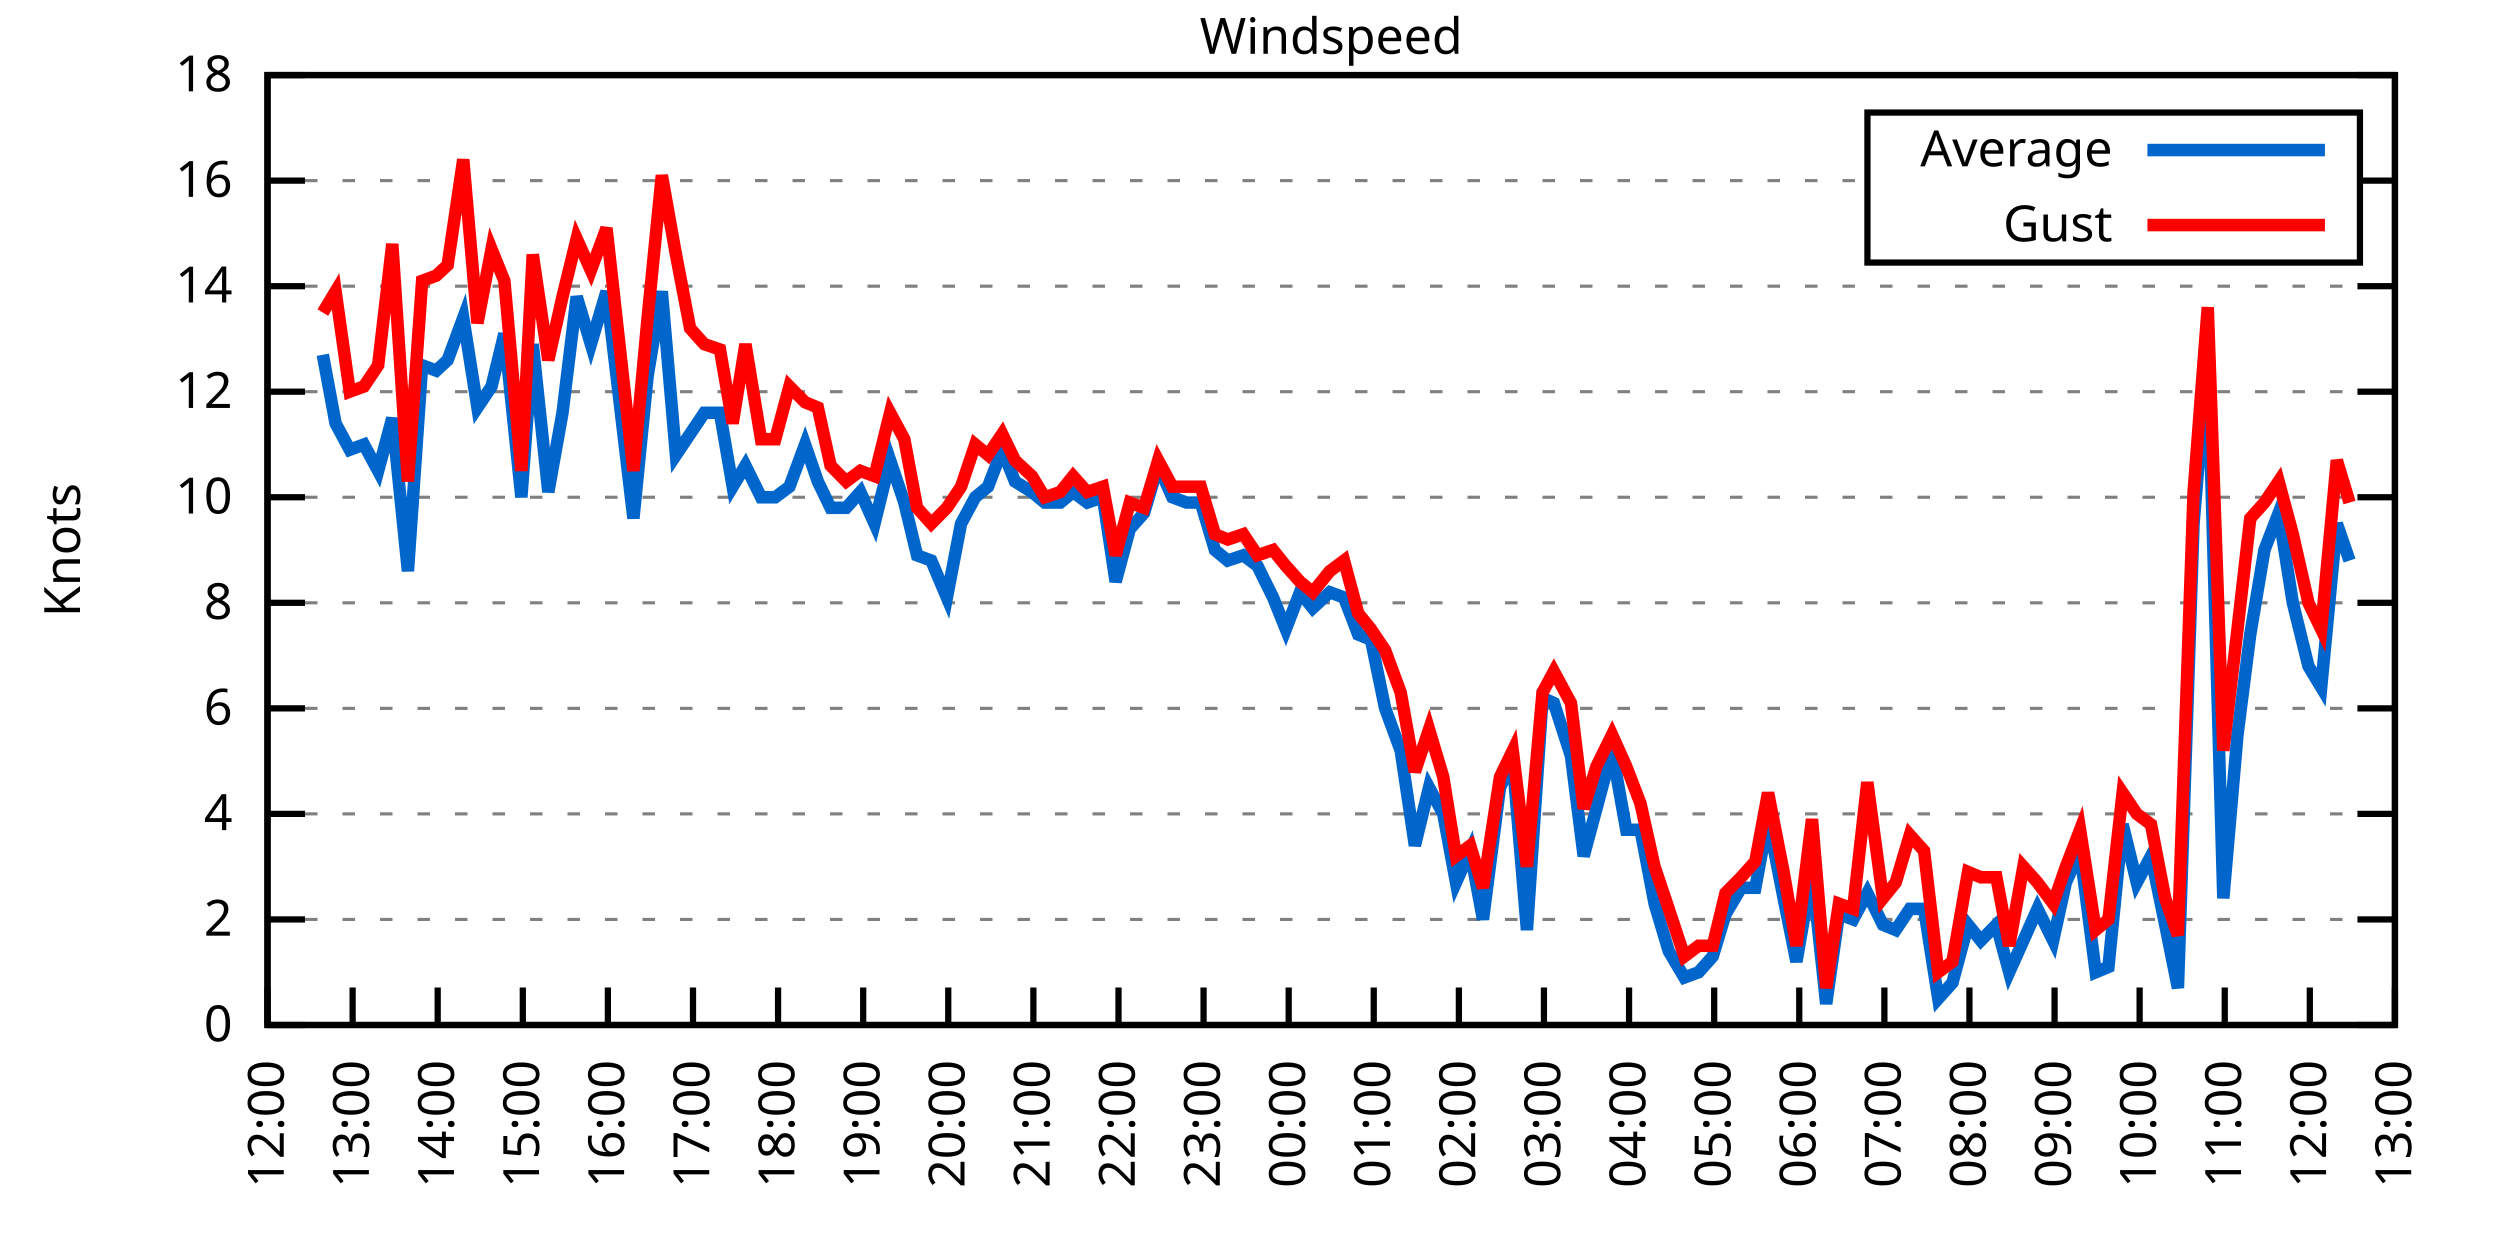
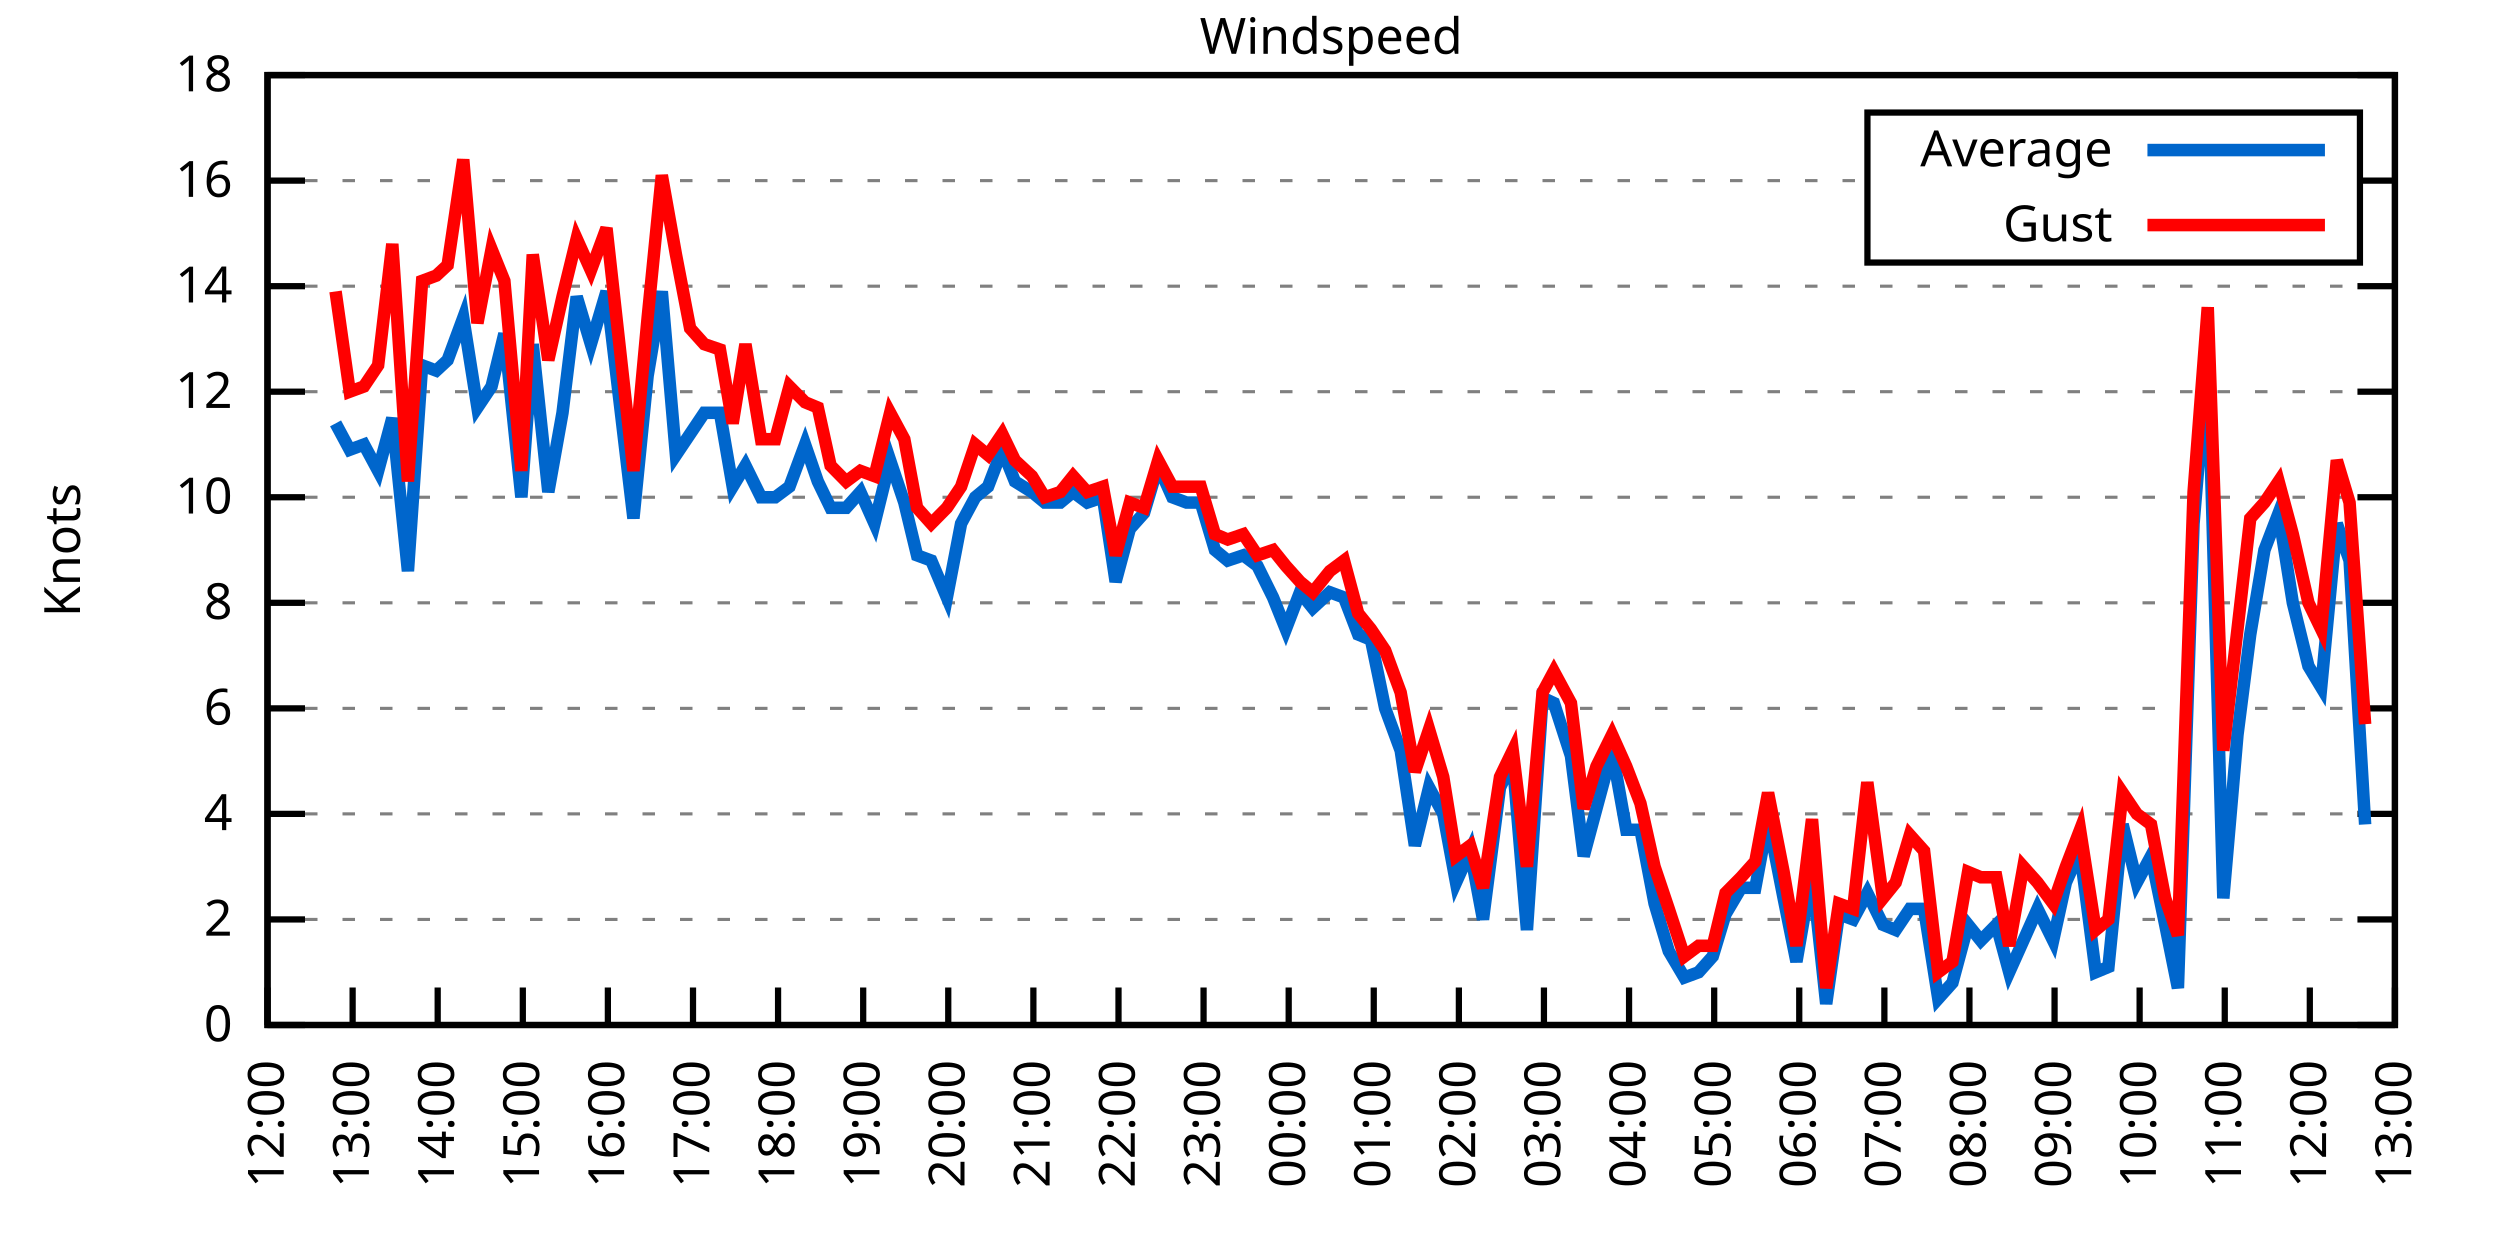
<svg xmlns="http://www.w3.org/2000/svg" xmlns:xlink="http://www.w3.org/1999/xlink" width="400" height="200" viewBox="0 0 400 200">
  <g id="gnuplot_canvas">
    <rect x="0" y="0" width="400" height="200" fill="none" />
    <defs>
      <circle id="gpDot" r="0.5" stroke-width="0.5" stroke="currentColor" />
      <path id="gpPt0" stroke-width="0.333" stroke="currentColor" d="M-1,0 h2 M0,-1 v2" />
      <path id="gpPt1" stroke-width="0.333" stroke="currentColor" d="M-1,-1 L1,1 M1,-1 L-1,1" />
      <path id="gpPt2" stroke-width="0.333" stroke="currentColor" d="M-1,0 L1,0 M0,-1 L0,1 M-1,-1 L1,1 M-1,1 L1,-1" />
      <rect id="gpPt3" stroke-width="0.333" stroke="currentColor" x="-1" y="-1" width="2" height="2" />
      <rect id="gpPt4" stroke-width="0.333" stroke="currentColor" fill="currentColor" x="-1" y="-1" width="2" height="2" />
      <circle id="gpPt5" stroke-width="0.333" stroke="currentColor" cx="0" cy="0" r="1" />
      <use xlink:href="#gpPt5" id="gpPt6" fill="currentColor" stroke="none" />
      <path id="gpPt7" stroke-width="0.333" stroke="currentColor" d="M0,-1.33 L-1.33,0.67 L1.33,0.67 z" />
      <use xlink:href="#gpPt7" id="gpPt8" fill="currentColor" stroke="none" />
      <use xlink:href="#gpPt7" id="gpPt9" stroke="currentColor" transform="rotate(180)" />
      <use xlink:href="#gpPt9" id="gpPt10" fill="currentColor" stroke="none" />
      <use xlink:href="#gpPt3" id="gpPt11" stroke="currentColor" transform="rotate(45)" />
      <use xlink:href="#gpPt11" id="gpPt12" fill="currentColor" stroke="none" />
      <path id="gpPt13" stroke-width="0.333" stroke="currentColor" d="M0,1.330 L1.265,0.411 L0.782,-1.067 L-0.782,-1.076 L-1.265,0.411 z" />
      <use xlink:href="#gpPt13" id="gpPt14" fill="currentColor" stroke="none" />
      <filter id="textbox" filterUnits="objectBoundingBox" x="0" y="0" height="1" width="1">
        <feFlood flood-color="white" flood-opacity="1" result="bgnd" />
        <feComposite in="SourceGraphic" in2="bgnd" operator="atop" />
      </filter>
      <filter id="greybox" filterUnits="objectBoundingBox" x="0" y="0" height="1" width="1">
        <feFlood flood-color="lightgrey" flood-opacity="1" result="grey" />
        <feComposite in="SourceGraphic" in2="grey" operator="atop" />
      </filter>
    </defs>
    <g fill="none" color="white" stroke="currentColor" stroke-width="1.00" stroke-linecap="butt" stroke-linejoin="miter">
</g>
    <g fill="none" color="black" stroke="currentColor" stroke-width="1.00" stroke-linecap="butt" stroke-linejoin="miter">
      <g stroke="none" shape-rendering="crispEdges">
        <polygon fill="rgb(255, 255, 255)" points="42.80,164.00 383.18,164.00 383.18,12.02 42.80,12.02 " />
      </g>
    </g>
    <g fill="none" color="black" stroke="currentColor" stroke-width="1.00" stroke-linecap="butt" stroke-linejoin="miter">
</g>
    <g fill="none" color="black" stroke="black" stroke-width="0.50" stroke-linecap="butt" stroke-linejoin="miter">
</g>
    <g fill="none" color="gray" stroke="currentColor" stroke-width="0.50" stroke-linecap="butt" stroke-linejoin="miter">
      <path stroke="gray" stroke-dasharray="2,4" class="gridline" d="M42.80,164.00 L383.19,164.00  " />
    </g>
    <g fill="none" color="gray" stroke="gray" stroke-width="1.00" stroke-linecap="butt" stroke-linejoin="miter">
</g>
    <g fill="none" color="black" stroke="currentColor" stroke-width="1.00" stroke-linecap="butt" stroke-linejoin="miter">
      <path stroke="black" d="M42.80,164.00 L48.80,164.00 M383.19,164.00 L377.19,164.00  " />
      <g transform="translate(37.20,166.60)" stroke="none" fill="black" font-family="Sans" font-size="8.00" text-anchor="end">
        <text>
          <tspan font-family="Sans"> 0</tspan>
        </text>
      </g>
    </g>
    <g fill="none" color="black" stroke="currentColor" stroke-width="1.00" stroke-linecap="butt" stroke-linejoin="miter">
</g>
    <g fill="none" color="black" stroke="black" stroke-width="0.50" stroke-linecap="butt" stroke-linejoin="miter">
</g>
    <g fill="none" color="gray" stroke="currentColor" stroke-width="0.50" stroke-linecap="butt" stroke-linejoin="miter">
      <path stroke="gray" stroke-dasharray="2,4" class="gridline" d="M42.80,147.11 L383.19,147.11  " />
    </g>
    <g fill="none" color="gray" stroke="gray" stroke-width="1.00" stroke-linecap="butt" stroke-linejoin="miter">
</g>
    <g fill="none" color="black" stroke="currentColor" stroke-width="1.00" stroke-linecap="butt" stroke-linejoin="miter">
      <path stroke="black" d="M42.80,147.11 L48.80,147.11 M383.19,147.11 L377.19,147.11  " />
      <g transform="translate(37.20,149.71)" stroke="none" fill="black" font-family="Sans" font-size="8.00" text-anchor="end">
        <text>
          <tspan font-family="Sans"> 2</tspan>
        </text>
      </g>
    </g>
    <g fill="none" color="black" stroke="currentColor" stroke-width="1.00" stroke-linecap="butt" stroke-linejoin="miter">
</g>
    <g fill="none" color="black" stroke="black" stroke-width="0.50" stroke-linecap="butt" stroke-linejoin="miter">
</g>
    <g fill="none" color="gray" stroke="currentColor" stroke-width="0.50" stroke-linecap="butt" stroke-linejoin="miter">
      <path stroke="gray" stroke-dasharray="2,4" class="gridline" d="M42.80,130.22 L383.19,130.22  " />
    </g>
    <g fill="none" color="gray" stroke="gray" stroke-width="1.00" stroke-linecap="butt" stroke-linejoin="miter">
</g>
    <g fill="none" color="black" stroke="currentColor" stroke-width="1.00" stroke-linecap="butt" stroke-linejoin="miter">
      <path stroke="black" d="M42.80,130.22 L48.80,130.22 M383.19,130.22 L377.19,130.22  " />
      <g transform="translate(37.20,132.82)" stroke="none" fill="black" font-family="Sans" font-size="8.00" text-anchor="end">
        <text>
          <tspan font-family="Sans"> 4</tspan>
        </text>
      </g>
    </g>
    <g fill="none" color="black" stroke="currentColor" stroke-width="1.00" stroke-linecap="butt" stroke-linejoin="miter">
</g>
    <g fill="none" color="black" stroke="black" stroke-width="0.50" stroke-linecap="butt" stroke-linejoin="miter">
</g>
    <g fill="none" color="gray" stroke="currentColor" stroke-width="0.50" stroke-linecap="butt" stroke-linejoin="miter">
      <path stroke="gray" stroke-dasharray="2,4" class="gridline" d="M42.80,113.34 L383.19,113.34  " />
    </g>
    <g fill="none" color="gray" stroke="gray" stroke-width="1.00" stroke-linecap="butt" stroke-linejoin="miter">
</g>
    <g fill="none" color="black" stroke="currentColor" stroke-width="1.00" stroke-linecap="butt" stroke-linejoin="miter">
      <path stroke="black" d="M42.80,113.34 L48.80,113.34 M383.19,113.34 L377.19,113.34  " />
      <g transform="translate(37.20,115.94)" stroke="none" fill="black" font-family="Sans" font-size="8.00" text-anchor="end">
        <text>
          <tspan font-family="Sans"> 6</tspan>
        </text>
      </g>
    </g>
    <g fill="none" color="black" stroke="currentColor" stroke-width="1.00" stroke-linecap="butt" stroke-linejoin="miter">
</g>
    <g fill="none" color="black" stroke="black" stroke-width="0.50" stroke-linecap="butt" stroke-linejoin="miter">
</g>
    <g fill="none" color="gray" stroke="currentColor" stroke-width="0.50" stroke-linecap="butt" stroke-linejoin="miter">
      <path stroke="gray" stroke-dasharray="2,4" class="gridline" d="M42.80,96.45 L383.19,96.45  " />
    </g>
    <g fill="none" color="gray" stroke="gray" stroke-width="1.00" stroke-linecap="butt" stroke-linejoin="miter">
</g>
    <g fill="none" color="black" stroke="currentColor" stroke-width="1.00" stroke-linecap="butt" stroke-linejoin="miter">
      <path stroke="black" d="M42.80,96.45 L48.80,96.45 M383.19,96.45 L377.19,96.45  " />
      <g transform="translate(37.20,99.05)" stroke="none" fill="black" font-family="Sans" font-size="8.00" text-anchor="end">
        <text>
          <tspan font-family="Sans"> 8</tspan>
        </text>
      </g>
    </g>
    <g fill="none" color="black" stroke="currentColor" stroke-width="1.00" stroke-linecap="butt" stroke-linejoin="miter">
</g>
    <g fill="none" color="black" stroke="black" stroke-width="0.50" stroke-linecap="butt" stroke-linejoin="miter">
</g>
    <g fill="none" color="gray" stroke="currentColor" stroke-width="0.50" stroke-linecap="butt" stroke-linejoin="miter">
      <path stroke="gray" stroke-dasharray="2,4" class="gridline" d="M42.80,79.56 L383.19,79.56  " />
    </g>
    <g fill="none" color="gray" stroke="gray" stroke-width="1.00" stroke-linecap="butt" stroke-linejoin="miter">
</g>
    <g fill="none" color="black" stroke="currentColor" stroke-width="1.00" stroke-linecap="butt" stroke-linejoin="miter">
      <path stroke="black" d="M42.80,79.56 L48.80,79.56 M383.19,79.56 L377.19,79.56  " />
      <g transform="translate(37.20,82.16)" stroke="none" fill="black" font-family="Sans" font-size="8.00" text-anchor="end">
        <text>
          <tspan font-family="Sans"> 10</tspan>
        </text>
      </g>
    </g>
    <g fill="none" color="black" stroke="currentColor" stroke-width="1.00" stroke-linecap="butt" stroke-linejoin="miter">
</g>
    <g fill="none" color="black" stroke="black" stroke-width="0.50" stroke-linecap="butt" stroke-linejoin="miter">
</g>
    <g fill="none" color="gray" stroke="currentColor" stroke-width="0.50" stroke-linecap="butt" stroke-linejoin="miter">
      <path stroke="gray" stroke-dasharray="2,4" class="gridline" d="M42.80,62.67 L383.19,62.67  " />
    </g>
    <g fill="none" color="gray" stroke="gray" stroke-width="1.00" stroke-linecap="butt" stroke-linejoin="miter">
</g>
    <g fill="none" color="black" stroke="currentColor" stroke-width="1.00" stroke-linecap="butt" stroke-linejoin="miter">
      <path stroke="black" d="M42.80,62.67 L48.80,62.67 M383.19,62.67 L377.19,62.67  " />
      <g transform="translate(37.20,65.27)" stroke="none" fill="black" font-family="Sans" font-size="8.00" text-anchor="end">
        <text>
          <tspan font-family="Sans"> 12</tspan>
        </text>
      </g>
    </g>
    <g fill="none" color="black" stroke="currentColor" stroke-width="1.00" stroke-linecap="butt" stroke-linejoin="miter">
</g>
    <g fill="none" color="black" stroke="black" stroke-width="0.50" stroke-linecap="butt" stroke-linejoin="miter">
</g>
    <g fill="none" color="gray" stroke="currentColor" stroke-width="0.50" stroke-linecap="butt" stroke-linejoin="miter">
      <path stroke="gray" stroke-dasharray="2,4" class="gridline" d="M42.80,45.79 L383.19,45.79  " />
    </g>
    <g fill="none" color="gray" stroke="gray" stroke-width="1.00" stroke-linecap="butt" stroke-linejoin="miter">
</g>
    <g fill="none" color="black" stroke="currentColor" stroke-width="1.00" stroke-linecap="butt" stroke-linejoin="miter">
      <path stroke="black" d="M42.80,45.79 L48.80,45.79 M383.19,45.79 L377.19,45.79  " />
      <g transform="translate(37.20,48.39)" stroke="none" fill="black" font-family="Sans" font-size="8.00" text-anchor="end">
        <text>
          <tspan font-family="Sans"> 14</tspan>
        </text>
      </g>
    </g>
    <g fill="none" color="black" stroke="currentColor" stroke-width="1.00" stroke-linecap="butt" stroke-linejoin="miter">
</g>
    <g fill="none" color="black" stroke="black" stroke-width="0.50" stroke-linecap="butt" stroke-linejoin="miter">
</g>
    <g fill="none" color="gray" stroke="currentColor" stroke-width="0.50" stroke-linecap="butt" stroke-linejoin="miter">
      <path stroke="gray" stroke-dasharray="2,4" class="gridline" d="M42.80,28.90 L298.79,28.90 M377.59,28.90 L383.19,28.90  " />
    </g>
    <g fill="none" color="gray" stroke="gray" stroke-width="1.00" stroke-linecap="butt" stroke-linejoin="miter">
</g>
    <g fill="none" color="black" stroke="currentColor" stroke-width="1.00" stroke-linecap="butt" stroke-linejoin="miter">
      <path stroke="black" d="M42.80,28.90 L48.80,28.90 M383.19,28.90 L377.19,28.90  " />
      <g transform="translate(37.20,31.50)" stroke="none" fill="black" font-family="Sans" font-size="8.00" text-anchor="end">
        <text>
          <tspan font-family="Sans"> 16</tspan>
        </text>
      </g>
    </g>
    <g fill="none" color="black" stroke="currentColor" stroke-width="1.00" stroke-linecap="butt" stroke-linejoin="miter">
</g>
    <g fill="none" color="black" stroke="black" stroke-width="0.50" stroke-linecap="butt" stroke-linejoin="miter">
</g>
    <g fill="none" color="gray" stroke="currentColor" stroke-width="0.50" stroke-linecap="butt" stroke-linejoin="miter">
      <path stroke="gray" stroke-dasharray="2,4" class="gridline" d="M42.80,12.01 L383.19,12.01  " />
    </g>
    <g fill="none" color="gray" stroke="gray" stroke-width="1.00" stroke-linecap="butt" stroke-linejoin="miter">
</g>
    <g fill="none" color="black" stroke="currentColor" stroke-width="1.00" stroke-linecap="butt" stroke-linejoin="miter">
      <path stroke="black" d="M42.80,12.01 L48.80,12.01 M383.19,12.01 L377.19,12.01  " />
      <g transform="translate(37.20,14.61)" stroke="none" fill="black" font-family="Sans" font-size="8.00" text-anchor="end">
        <text>
          <tspan font-family="Sans"> 18</tspan>
        </text>
      </g>
    </g>
    <g fill="none" color="black" stroke="currentColor" stroke-width="1.00" stroke-linecap="butt" stroke-linejoin="miter">
      <path stroke="black" d="M42.80,164.00 L42.80,158.00  " />
      <g transform="translate(45.40,169.60) rotate(270.00)" stroke="none" fill="black" font-family="Sans" font-size="8.00" text-anchor="end">
        <text>
          <tspan font-family="Sans">12:00</tspan>
        </text>
      </g>
    </g>
    <g fill="none" color="black" stroke="currentColor" stroke-width="1.00" stroke-linecap="butt" stroke-linejoin="miter">
      <path stroke="black" d="M56.42,164.00 L56.42,158.00  " />
      <g transform="translate(59.02,169.60) rotate(270.00)" stroke="none" fill="black" font-family="Sans" font-size="8.00" text-anchor="end">
        <text>
          <tspan font-family="Sans">13:00</tspan>
        </text>
      </g>
    </g>
    <g fill="none" color="black" stroke="currentColor" stroke-width="1.00" stroke-linecap="butt" stroke-linejoin="miter">
      <path stroke="black" d="M70.03,164.00 L70.03,158.00  " />
      <g transform="translate(72.63,169.60) rotate(270.00)" stroke="none" fill="black" font-family="Sans" font-size="8.00" text-anchor="end">
        <text>
          <tspan font-family="Sans">14:00</tspan>
        </text>
      </g>
    </g>
    <g fill="none" color="black" stroke="currentColor" stroke-width="1.00" stroke-linecap="butt" stroke-linejoin="miter">
      <path stroke="black" d="M83.65,164.00 L83.65,158.00  " />
      <g transform="translate(86.25,169.60) rotate(270.00)" stroke="none" fill="black" font-family="Sans" font-size="8.00" text-anchor="end">
        <text>
          <tspan font-family="Sans">15:00</tspan>
        </text>
      </g>
    </g>
    <g fill="none" color="black" stroke="currentColor" stroke-width="1.00" stroke-linecap="butt" stroke-linejoin="miter">
      <path stroke="black" d="M97.26,164.00 L97.26,158.00  " />
      <g transform="translate(99.86,169.60) rotate(270.00)" stroke="none" fill="black" font-family="Sans" font-size="8.00" text-anchor="end">
        <text>
          <tspan font-family="Sans">16:00</tspan>
        </text>
      </g>
    </g>
    <g fill="none" color="black" stroke="currentColor" stroke-width="1.00" stroke-linecap="butt" stroke-linejoin="miter">
      <path stroke="black" d="M110.88,164.00 L110.88,158.00  " />
      <g transform="translate(113.48,169.60) rotate(270.00)" stroke="none" fill="black" font-family="Sans" font-size="8.00" text-anchor="end">
        <text>
          <tspan font-family="Sans">17:00</tspan>
        </text>
      </g>
    </g>
    <g fill="none" color="black" stroke="currentColor" stroke-width="1.00" stroke-linecap="butt" stroke-linejoin="miter">
      <path stroke="black" d="M124.49,164.00 L124.49,158.00  " />
      <g transform="translate(127.09,169.60) rotate(270.00)" stroke="none" fill="black" font-family="Sans" font-size="8.00" text-anchor="end">
        <text>
          <tspan font-family="Sans">18:00</tspan>
        </text>
      </g>
    </g>
    <g fill="none" color="black" stroke="currentColor" stroke-width="1.00" stroke-linecap="butt" stroke-linejoin="miter">
      <path stroke="black" d="M138.11,164.00 L138.11,158.00  " />
      <g transform="translate(140.71,169.60) rotate(270.00)" stroke="none" fill="black" font-family="Sans" font-size="8.00" text-anchor="end">
        <text>
          <tspan font-family="Sans">19:00</tspan>
        </text>
      </g>
    </g>
    <g fill="none" color="black" stroke="currentColor" stroke-width="1.00" stroke-linecap="butt" stroke-linejoin="miter">
      <path stroke="black" d="M151.72,164.00 L151.72,158.00  " />
      <g transform="translate(154.32,169.60) rotate(270.00)" stroke="none" fill="black" font-family="Sans" font-size="8.00" text-anchor="end">
        <text>
          <tspan font-family="Sans">20:00</tspan>
        </text>
      </g>
    </g>
    <g fill="none" color="black" stroke="currentColor" stroke-width="1.00" stroke-linecap="butt" stroke-linejoin="miter">
      <path stroke="black" d="M165.34,164.00 L165.34,158.00  " />
      <g transform="translate(167.94,169.60) rotate(270.00)" stroke="none" fill="black" font-family="Sans" font-size="8.00" text-anchor="end">
        <text>
          <tspan font-family="Sans">21:00</tspan>
        </text>
      </g>
    </g>
    <g fill="none" color="black" stroke="currentColor" stroke-width="1.00" stroke-linecap="butt" stroke-linejoin="miter">
      <path stroke="black" d="M178.96,164.00 L178.96,158.00  " />
      <g transform="translate(181.56,169.60) rotate(270.00)" stroke="none" fill="black" font-family="Sans" font-size="8.00" text-anchor="end">
        <text>
          <tspan font-family="Sans">22:00</tspan>
        </text>
      </g>
    </g>
    <g fill="none" color="black" stroke="currentColor" stroke-width="1.00" stroke-linecap="butt" stroke-linejoin="miter">
      <path stroke="black" d="M192.57,164.00 L192.57,158.00  " />
      <g transform="translate(195.17,169.60) rotate(270.00)" stroke="none" fill="black" font-family="Sans" font-size="8.00" text-anchor="end">
        <text>
          <tspan font-family="Sans">23:00</tspan>
        </text>
      </g>
    </g>
    <g fill="none" color="black" stroke="currentColor" stroke-width="1.00" stroke-linecap="butt" stroke-linejoin="miter">
      <path stroke="black" d="M206.19,164.00 L206.19,158.00  " />
      <g transform="translate(208.79,169.60) rotate(270.00)" stroke="none" fill="black" font-family="Sans" font-size="8.00" text-anchor="end">
        <text>
          <tspan font-family="Sans">00:00</tspan>
        </text>
      </g>
    </g>
    <g fill="none" color="black" stroke="currentColor" stroke-width="1.00" stroke-linecap="butt" stroke-linejoin="miter">
      <path stroke="black" d="M219.80,164.00 L219.80,158.00  " />
      <g transform="translate(222.40,169.60) rotate(270.00)" stroke="none" fill="black" font-family="Sans" font-size="8.00" text-anchor="end">
        <text>
          <tspan font-family="Sans">01:00</tspan>
        </text>
      </g>
    </g>
    <g fill="none" color="black" stroke="currentColor" stroke-width="1.00" stroke-linecap="butt" stroke-linejoin="miter">
      <path stroke="black" d="M233.42,164.00 L233.42,158.00  " />
      <g transform="translate(236.02,169.60) rotate(270.00)" stroke="none" fill="black" font-family="Sans" font-size="8.00" text-anchor="end">
        <text>
          <tspan font-family="Sans">02:00</tspan>
        </text>
      </g>
    </g>
    <g fill="none" color="black" stroke="currentColor" stroke-width="1.00" stroke-linecap="butt" stroke-linejoin="miter">
      <path stroke="black" d="M247.03,164.00 L247.03,158.00  " />
      <g transform="translate(249.63,169.60) rotate(270.00)" stroke="none" fill="black" font-family="Sans" font-size="8.00" text-anchor="end">
        <text>
          <tspan font-family="Sans">03:00</tspan>
        </text>
      </g>
    </g>
    <g fill="none" color="black" stroke="currentColor" stroke-width="1.00" stroke-linecap="butt" stroke-linejoin="miter">
      <path stroke="black" d="M260.65,164.00 L260.65,158.00  " />
      <g transform="translate(263.25,169.60) rotate(270.00)" stroke="none" fill="black" font-family="Sans" font-size="8.00" text-anchor="end">
        <text>
          <tspan font-family="Sans">04:00</tspan>
        </text>
      </g>
    </g>
    <g fill="none" color="black" stroke="currentColor" stroke-width="1.00" stroke-linecap="butt" stroke-linejoin="miter">
      <path stroke="black" d="M274.27,164.00 L274.27,158.00  " />
      <g transform="translate(276.87,169.60) rotate(270.00)" stroke="none" fill="black" font-family="Sans" font-size="8.00" text-anchor="end">
        <text>
          <tspan font-family="Sans">05:00</tspan>
        </text>
      </g>
    </g>
    <g fill="none" color="black" stroke="currentColor" stroke-width="1.00" stroke-linecap="butt" stroke-linejoin="miter">
      <path stroke="black" d="M287.88,164.00 L287.88,158.00  " />
      <g transform="translate(290.48,169.60) rotate(270.00)" stroke="none" fill="black" font-family="Sans" font-size="8.00" text-anchor="end">
        <text>
          <tspan font-family="Sans">06:00</tspan>
        </text>
      </g>
    </g>
    <g fill="none" color="black" stroke="currentColor" stroke-width="1.00" stroke-linecap="butt" stroke-linejoin="miter">
      <path stroke="black" d="M301.50,164.00 L301.50,158.00  " />
      <g transform="translate(304.10,169.60) rotate(270.00)" stroke="none" fill="black" font-family="Sans" font-size="8.00" text-anchor="end">
        <text>
          <tspan font-family="Sans">07:00</tspan>
        </text>
      </g>
    </g>
    <g fill="none" color="black" stroke="currentColor" stroke-width="1.00" stroke-linecap="butt" stroke-linejoin="miter">
      <path stroke="black" d="M315.11,164.00 L315.11,158.00  " />
      <g transform="translate(317.71,169.60) rotate(270.00)" stroke="none" fill="black" font-family="Sans" font-size="8.00" text-anchor="end">
        <text>
          <tspan font-family="Sans">08:00</tspan>
        </text>
      </g>
    </g>
    <g fill="none" color="black" stroke="currentColor" stroke-width="1.00" stroke-linecap="butt" stroke-linejoin="miter">
      <path stroke="black" d="M328.73,164.00 L328.73,158.00  " />
      <g transform="translate(331.33,169.60) rotate(270.00)" stroke="none" fill="black" font-family="Sans" font-size="8.00" text-anchor="end">
        <text>
          <tspan font-family="Sans">09:00</tspan>
        </text>
      </g>
    </g>
    <g fill="none" color="black" stroke="currentColor" stroke-width="1.00" stroke-linecap="butt" stroke-linejoin="miter">
      <path stroke="black" d="M342.34,164.00 L342.34,158.00  " />
      <g transform="translate(344.94,169.60) rotate(270.00)" stroke="none" fill="black" font-family="Sans" font-size="8.00" text-anchor="end">
        <text>
          <tspan font-family="Sans">10:00</tspan>
        </text>
      </g>
    </g>
    <g fill="none" color="black" stroke="currentColor" stroke-width="1.00" stroke-linecap="butt" stroke-linejoin="miter">
      <path stroke="black" d="M355.96,164.00 L355.96,158.00  " />
      <g transform="translate(358.56,169.60) rotate(270.00)" stroke="none" fill="black" font-family="Sans" font-size="8.00" text-anchor="end">
        <text>
          <tspan font-family="Sans">11:00</tspan>
        </text>
      </g>
    </g>
    <g fill="none" color="black" stroke="currentColor" stroke-width="1.00" stroke-linecap="butt" stroke-linejoin="miter">
      <path stroke="black" d="M369.57,164.00 L369.57,158.00  " />
      <g transform="translate(372.17,169.60) rotate(270.00)" stroke="none" fill="black" font-family="Sans" font-size="8.00" text-anchor="end">
        <text>
          <tspan font-family="Sans">12:00</tspan>
        </text>
      </g>
    </g>
    <g fill="none" color="black" stroke="currentColor" stroke-width="1.00" stroke-linecap="butt" stroke-linejoin="miter">
      <path stroke="black" d="M383.19,164.00 L383.19,158.00  " />
      <g transform="translate(385.79,169.60) rotate(270.00)" stroke="none" fill="black" font-family="Sans" font-size="8.00" text-anchor="end">
        <text>
          <tspan font-family="Sans">13:00</tspan>
        </text>
      </g>
    </g>
    <g fill="none" color="black" stroke="currentColor" stroke-width="1.00" stroke-linecap="butt" stroke-linejoin="miter">
</g>
    <g fill="none" color="black" stroke="currentColor" stroke-width="1.00" stroke-linecap="butt" stroke-linejoin="miter">
      <path stroke="black" d="M42.80,12.01 L42.80,164.00 L383.19,164.00 L383.19,12.01 L42.80,12.01 Z  " />
    </g>
    <g fill="none" color="black" stroke="currentColor" stroke-width="1.00" stroke-linecap="butt" stroke-linejoin="miter">
</g>
    <g fill="none" color="black" stroke="currentColor" stroke-width="1.00" stroke-linecap="butt" stroke-linejoin="miter">
      <path stroke="black" d="M298.79,42.01 L298.79,18.01 L377.59,18.01 L377.59,42.01 L298.79,42.01 Z  " />
    </g>
    <g id="Windspeed_plot_1">
      <g fill="none" color="white" stroke="black" stroke-width="2.00" stroke-linecap="butt" stroke-linejoin="miter">
</g>
      <g fill="none" color="black" stroke="currentColor" stroke-width="2.00" stroke-linecap="butt" stroke-linejoin="miter">
        <g transform="translate(337.99,26.61)" stroke="none" fill="black" font-family="Sans" font-size="8.00" text-anchor="end">
          <text>
            <tspan font-family="Sans">Average</tspan>
          </text>
        </g>
      </g>
      <g fill="none" color="black" stroke="currentColor" stroke-width="2.00" stroke-linecap="butt" stroke-linejoin="miter">
-         <path stroke="rgb(  0, 102, 204)" d="M343.59,24.01 L371.99,24.01 M51.65,56.76 L53.69,67.74 L55.96,71.96 L58.23,71.12 L60.50,75.34 L62.77,66.90   L65.27,91.38 L67.54,58.45 L69.80,59.30 L71.62,57.61 L74.12,50.85 L76.39,65.21 L78.65,61.83 L80.70,53.39   L83.42,79.56 L85.24,55.07 L87.73,78.72 L90.00,66.05 L92.27,47.47 L94.54,55.07 L97.04,46.63 L101.35,82.94   L103.62,60.14 L105.89,46.63 L108.15,72.81 L110.42,69.43 L112.69,66.05 L115.19,66.05 L117.23,77.87 L119.27,74.49   L121.77,79.56 L124.04,79.56 L126.31,77.87 L128.81,71.12 L130.85,77.03 L132.89,81.25 L135.39,81.25 L137.66,78.72   L139.92,83.78 L142.42,73.65 L144.69,80.41 L146.73,88.85 L149.00,89.69 L151.50,95.60 L153.77,83.78 L156.04,79.56   L158.08,77.87 L160.35,71.96 L162.39,77.03 L165.11,78.72 L167.16,80.41 L169.65,80.41 L171.69,78.72 L173.96,80.41   L176.46,79.56 L178.50,93.07 L180.77,84.63 L183.04,82.09 L185.31,74.49 L187.58,79.56 L189.85,80.41 L192.12,80.41   L194.39,88.00 L196.43,89.69 L198.93,88.85 L201.19,90.54 L203.69,95.60 L205.73,100.67 L208.00,94.76 L210.04,97.29   L212.77,94.76 L215.04,95.60 L217.31,101.52 L219.35,102.36 L221.62,113.34 L224.11,120.09 L226.38,135.29 L228.65,126.00   L230.92,130.22 L232.96,141.20 L235.23,136.14 L237.28,147.11 L240.00,126.00 L242.04,121.78 L244.31,148.80 L246.81,111.65   L248.62,112.49 L251.35,120.94 L253.39,136.98 L255.43,129.38 L257.93,120.09 L260.20,132.76 L262.47,132.76 L264.73,144.58   L267.00,152.18 L269.50,156.40 L271.77,155.56 L274.04,153.02 L276.08,146.27 L278.58,142.05 L280.85,142.05 L282.89,131.07   L285.38,143.73 L287.43,153.87 L289.92,139.51 L292.19,160.62 L294.23,146.27 L296.50,147.11 L298.77,142.89 L301.27,147.96   L303.31,148.80 L305.58,145.42 L307.85,145.42 L310.12,159.78 L312.39,157.24 L314.89,147.96 L316.93,150.49 L319.42,147.96   L321.47,155.56 L323.74,150.49 L326.00,145.42 L328.50,150.49 L330.54,141.20 L332.81,136.14 L335.31,155.56 L337.35,154.71   L339.62,131.91 L341.89,141.20 L344.16,136.98 L346.43,147.96 L348.47,158.09 L350.97,83.78 L353.24,56.76 L355.73,143.73   L358.00,117.56 L360.04,101.52 L362.31,88.00 L364.58,82.09 L366.85,96.45 L369.35,106.58 L371.39,109.96 L373.89,83.78   L375.93,89.69  " />
+         <path stroke="rgb(  0, 102, 204)" d="M343.59,24.01 L371.99,24.01 M53.69,67.74 L55.96,71.96 L58.23,71.12 L60.50,75.34 L62.77,66.90 L65.27,91.38   L67.54,58.45 L69.80,59.30 L71.62,57.61 L74.12,50.85 L76.39,65.21 L78.65,61.83 L80.70,53.39 L83.42,79.56   L85.24,55.07 L87.73,78.72 L90.00,66.05 L92.27,47.47 L94.54,55.07 L97.04,46.63 L101.35,82.94 L103.62,60.14   L105.89,46.63 L108.15,72.81 L110.42,69.43 L112.69,66.05 L115.19,66.05 L117.23,77.87 L119.27,74.49 L121.77,79.56   L124.04,79.56 L126.31,77.87 L128.81,71.12 L130.85,77.03 L132.89,81.25 L135.39,81.25 L137.66,78.72 L139.92,83.78   L142.42,73.65 L144.69,80.41 L146.73,88.85 L149.00,89.69 L151.50,95.60 L153.77,83.78 L156.04,79.56 L158.08,77.87   L160.35,71.96 L162.39,77.03 L165.11,78.72 L167.16,80.41 L169.65,80.41 L171.69,78.72 L173.96,80.41 L176.46,79.56   L178.50,93.07 L180.77,84.63 L183.04,82.09 L185.31,74.49 L187.58,79.56 L189.85,80.41 L192.12,80.41 L194.39,88.00   L196.43,89.69 L198.93,88.85 L201.19,90.54 L203.69,95.60 L205.73,100.67 L208.00,94.76 L210.04,97.29 L212.77,94.76   L215.04,95.60 L217.31,101.52 L219.35,102.36 L221.62,113.34 L224.11,120.09 L226.38,135.29 L228.65,126.00 L230.92,130.22   L232.96,141.20 L235.23,136.14 L237.28,147.11 L240.00,126.00 L242.04,121.78 L244.31,148.80 L246.81,111.65 L248.62,112.49   L251.35,120.94 L253.39,136.98 L255.43,129.38 L257.93,120.09 L260.20,132.76 L262.47,132.76 L264.73,144.58 L267.00,152.18   L269.50,156.40 L271.77,155.56 L274.04,153.02 L276.08,146.27 L278.58,142.05 L280.85,142.05 L282.89,131.07 L285.38,143.73   L287.43,153.87 L289.92,139.51 L292.19,160.62 L294.23,146.27 L296.50,147.11 L298.77,142.89 L301.27,147.96 L303.31,148.80   L305.58,145.42 L307.85,145.42 L310.12,159.78 L312.39,157.24 L314.89,147.96 L316.93,150.49 L319.42,147.96 L321.47,155.56   L323.74,150.49 L326.00,145.42 L328.50,150.49 L330.54,141.20 L332.81,136.14 L335.31,155.56 L337.35,154.71 L339.62,131.91   L341.89,141.20 L344.16,136.98 L346.43,147.96 L348.47,158.09 L350.97,83.78 L353.24,56.76 L355.73,143.73 L358.00,117.56   L360.04,101.52 L362.31,88.00 L364.58,82.09 L366.85,96.45 L369.35,106.58 L371.39,109.96 L373.89,83.78 L375.93,89.69   L378.42,131.91  " />
      </g>
    </g>
    <g id="Windspeed_plot_2">
      <g fill="none" color="black" stroke="currentColor" stroke-width="2.00" stroke-linecap="butt" stroke-linejoin="miter">
        <g transform="translate(337.99,38.61)" stroke="none" fill="black" font-family="Sans" font-size="8.00" text-anchor="end">
          <text>
            <tspan font-family="Sans">Gust</tspan>
          </text>
        </g>
      </g>
      <g fill="none" color="black" stroke="currentColor" stroke-width="2.00" stroke-linecap="butt" stroke-linejoin="miter">
-         <path stroke="rgb(255,   0,   0)" d="M343.59,36.01 L371.99,36.01 M51.65,50.01 L53.69,46.63 L55.96,62.67 L58.23,61.83 L60.50,58.45 L62.77,39.03   L65.27,77.03 L67.54,44.94 L69.80,44.10 L71.62,42.41 L74.12,25.52 L76.39,51.70 L78.65,39.87 L80.70,44.94   L83.42,75.34 L85.24,40.72 L87.73,57.61 L90.00,47.47 L92.27,38.19 L94.54,43.25 L97.04,36.50 L101.35,75.34   L103.62,50.85 L105.89,28.05 L108.15,40.72 L110.42,52.54 L112.69,55.07 L115.19,55.92 L117.23,67.74 L119.27,55.07   L121.77,70.27 L124.04,70.27 L126.31,61.83 L128.81,64.36 L130.85,65.21 L132.89,74.49 L135.39,77.03 L137.66,75.34   L139.92,76.18 L142.42,66.05 L144.69,70.27 L146.73,81.25 L149.00,83.78 L151.50,81.25 L153.77,77.87 L156.04,71.12   L158.08,72.81 L160.35,69.43 L162.39,73.65 L165.11,76.18 L167.16,79.56 L169.65,78.72 L171.69,76.18 L173.96,78.72   L176.46,77.87 L178.50,88.85 L180.77,80.41 L183.04,81.25 L185.31,73.65 L187.58,77.87 L189.85,77.87 L192.12,77.87   L194.39,85.47 L196.43,86.32 L198.93,85.47 L201.19,88.85 L203.69,88.00 L205.73,90.54 L208.00,93.07 L210.04,94.76   L212.77,91.38 L215.04,89.69 L217.31,98.14 L219.35,100.67 L221.62,104.05 L224.11,110.80 L226.38,123.47 L228.65,116.71   L230.92,124.31 L232.96,136.98 L235.23,135.29 L237.28,142.05 L240.00,124.31 L242.04,120.09 L244.31,138.67 L246.81,110.80   L248.62,107.43 L251.35,112.49 L253.39,129.38 L255.43,122.62 L257.93,117.56 L260.20,122.62 L262.47,128.54 L264.73,138.67   L267.00,145.42 L269.50,153.02 L271.77,151.33 L274.04,151.33 L276.08,142.89 L278.58,140.36 L280.85,137.82 L282.89,126.85   L285.38,139.51 L287.43,151.33 L289.92,131.07 L292.19,158.09 L294.23,144.58 L296.50,145.42 L298.77,125.16 L301.27,143.73   L303.31,141.20 L305.58,133.60 L307.85,136.14 L310.12,155.56 L312.39,153.87 L314.89,139.51 L316.93,140.36 L319.42,140.36   L321.47,151.33 L323.74,138.67 L326.00,141.20 L328.50,144.58 L330.54,138.67 L332.81,132.76 L335.31,148.80 L337.35,147.11   L339.62,126.85 L341.89,130.22 L344.16,131.91 L346.43,143.73 L348.47,149.65 L350.97,78.72 L353.24,49.16 L355.73,120.09   L358.00,100.67 L360.04,82.94 L362.31,80.41 L364.58,77.03 L366.85,85.47 L369.35,96.45 L371.39,100.67 L373.89,73.65   L375.93,80.41  " />
+         <path stroke="rgb(255,   0,   0)" d="M343.59,36.01 L371.99,36.01 M53.69,46.63 L55.96,62.67 L58.23,61.83 L60.50,58.45 L62.77,39.03 L65.27,77.03   L67.54,44.94 L69.80,44.10 L71.62,42.41 L74.12,25.52 L76.39,51.70 L78.65,39.87 L80.70,44.94 L83.42,75.34   L85.24,40.72 L87.73,57.61 L90.00,47.47 L92.27,38.19 L94.54,43.25 L97.04,36.50 L101.35,75.34 L103.62,50.85   L105.89,28.05 L108.15,40.72 L110.42,52.54 L112.69,55.07 L115.19,55.92 L117.23,67.74 L119.27,55.07 L121.77,70.27   L124.04,70.27 L126.31,61.83 L128.81,64.36 L130.85,65.21 L132.89,74.49 L135.39,77.03 L137.66,75.34 L139.92,76.18   L142.42,66.05 L144.69,70.27 L146.73,81.25 L149.00,83.78 L151.50,81.25 L153.77,77.87 L156.04,71.12 L158.08,72.81   L160.35,69.43 L162.39,73.65 L165.11,76.18 L167.16,79.56 L169.65,78.72 L171.69,76.18 L173.96,78.72 L176.46,77.87   L178.50,88.85 L180.77,80.41 L183.04,81.25 L185.31,73.65 L187.58,77.87 L189.85,77.87 L192.12,77.87 L194.39,85.47   L196.43,86.32 L198.93,85.47 L201.19,88.85 L203.69,88.00 L205.73,90.54 L208.00,93.07 L210.04,94.76 L212.77,91.38   L215.04,89.69 L217.31,98.14 L219.35,100.67 L221.62,104.05 L224.11,110.80 L226.38,123.47 L228.65,116.71 L230.92,124.31   L232.96,136.98 L235.23,135.29 L237.28,142.05 L240.00,124.31 L242.04,120.09 L244.31,138.67 L246.81,110.80 L248.62,107.43   L251.35,112.49 L253.39,129.38 L255.43,122.62 L257.93,117.56 L260.20,122.62 L262.47,128.54 L264.73,138.67 L267.00,145.42   L269.50,153.02 L271.77,151.33 L274.04,151.33 L276.08,142.89 L278.58,140.36 L280.85,137.82 L282.89,126.85 L285.38,139.51   L287.43,151.33 L289.92,131.07 L292.19,158.09 L294.23,144.58 L296.50,145.42 L298.77,125.16 L301.27,143.73 L303.31,141.20   L305.58,133.60 L307.85,136.14 L310.12,155.56 L312.39,153.87 L314.89,139.51 L316.93,140.36 L319.42,140.36 L321.47,151.33   L323.74,138.67 L326.00,141.20 L328.50,144.58 L330.54,138.67 L332.81,132.76 L335.31,148.80 L337.35,147.11 L339.62,126.85   L341.89,130.22 L344.16,131.91 L346.43,143.73 L348.47,149.65 L350.97,78.72 L353.24,49.16 L355.73,120.09 L358.00,100.67   L360.04,82.94 L362.31,80.41 L364.58,77.03 L366.85,85.47 L369.35,96.45 L371.39,100.67 L373.89,73.65 L375.93,80.41   L378.42,115.87  " />
      </g>
    </g>
    <g fill="none" color="black" stroke="currentColor" stroke-width="2.00" stroke-linecap="butt" stroke-linejoin="miter">
</g>
    <g fill="none" color="black" stroke="black" stroke-width="1.00" stroke-linecap="butt" stroke-linejoin="miter">
</g>
    <g fill="none" color="black" stroke="currentColor" stroke-width="1.00" stroke-linecap="butt" stroke-linejoin="miter">
      <path stroke="black" d="M42.80,12.01 L42.80,164.00 L383.19,164.00 L383.19,12.01 L42.80,12.01 Z  " />
      <g transform="translate(12.80,88.01) rotate(270.00)" stroke="none" fill="black" font-family="Sans" font-size="8.00" text-anchor="middle">
        <text>
          <tspan font-family="Sans">Knots</tspan>
        </text>
      </g>
    </g>
    <g fill="none" color="black" stroke="currentColor" stroke-width="1.00" stroke-linecap="butt" stroke-linejoin="miter">
</g>
    <g fill="none" color="black" stroke="currentColor" stroke-width="1.00" stroke-linecap="butt" stroke-linejoin="miter">
      <g transform="translate(212.99,8.61)" stroke="none" fill="black" font-family="Sans" font-size="8.00" text-anchor="middle">
        <text>
          <tspan font-family="Sans">Windspeed</tspan>
        </text>
      </g>
    </g>
    <g fill="none" color="black" stroke="currentColor" stroke-width="1.00" stroke-linecap="butt" stroke-linejoin="miter">
</g>
  </g>
</svg>
